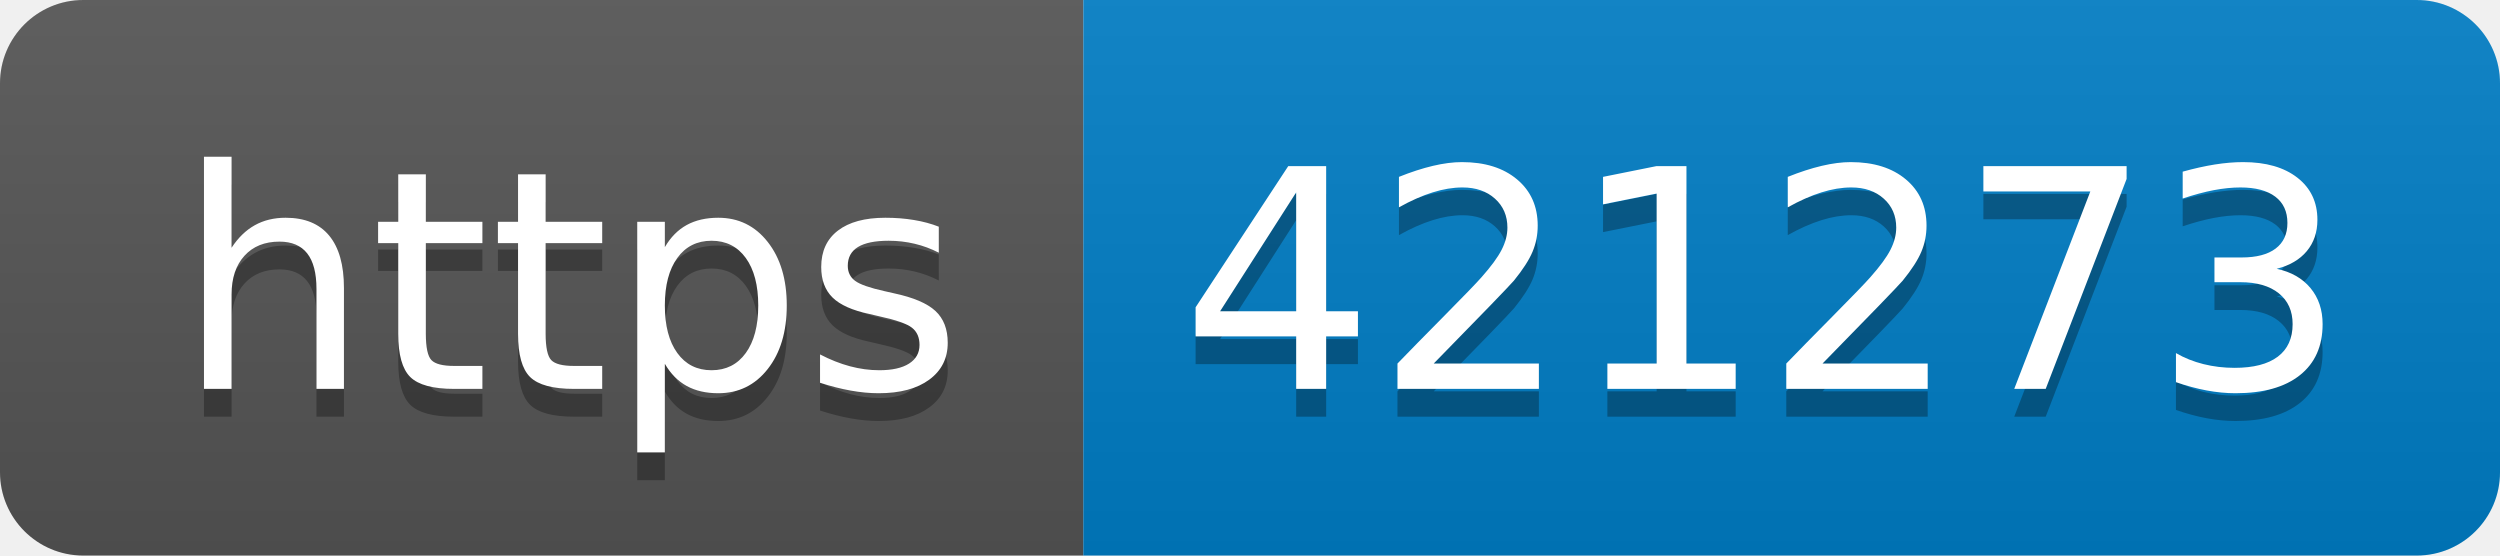
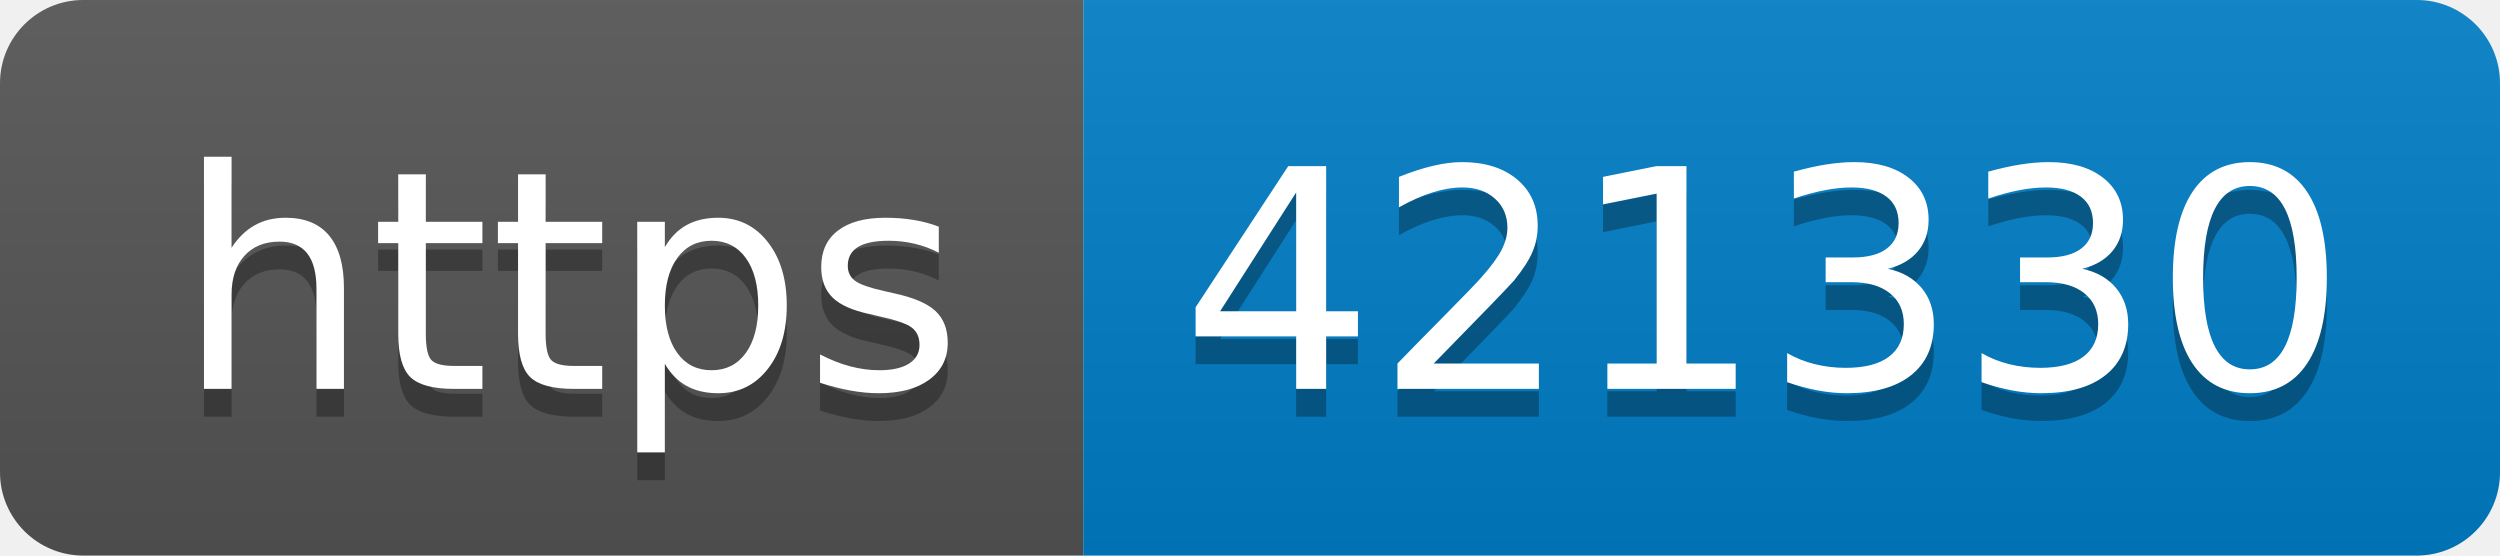
- <svg xmlns="http://www.w3.org/2000/svg" width="90" height="20" role="img" aria-label="https: 421273">
+ <svg xmlns="http://www.w3.org/2000/svg" width="90" height="20" role="img" aria-label="https: 421330">
  <linearGradient id="s" x2="0" y2="100%">
    <stop offset="0" stop-color="#bbb" stop-opacity=".1" />
    <stop offset="1" stop-opacity=".1" />
  </linearGradient>
  <clipPath id="r">
    <rect width="90" height="20" rx="3" fill="#fff" />
  </clipPath>
  <g clip-path="url(#r)">
    <rect width="39" height="20" fill="#555" />
    <rect x="39" width="51" height="20" fill="#007ec6" />
    <rect width="90" height="20" fill="url(#s)" />
  </g>
  <g fill="#fff" text-anchor="middle" font-family="Verdana,Geneva,DejaVu Sans,sans-serif" text-rendering="geometricPrecision" font-size="110">
    <text aria-hidden="true" x="205" y="150" fill="#010101" fill-opacity=".3" transform="scale(.1)" textLength="290">https</text>
    <text x="205" y="140" transform="scale(.1)" fill="#fff" textLength="290">https</text>
-     <text aria-hidden="true" x="635" y="150" fill="#010101" fill-opacity=".3" transform="scale(.1)" textLength="410">421273</text>
-     <text x="635" y="140" transform="scale(.1)" fill="#fff" textLength="410">421273</text>
+     <text aria-hidden="true" x="635" y="150" fill="#010101" fill-opacity=".3" transform="scale(.1)" textLength="410">421330</text>
+     <text x="635" y="140" transform="scale(.1)" fill="#fff" textLength="410">421330</text>
  </g>
</svg>
